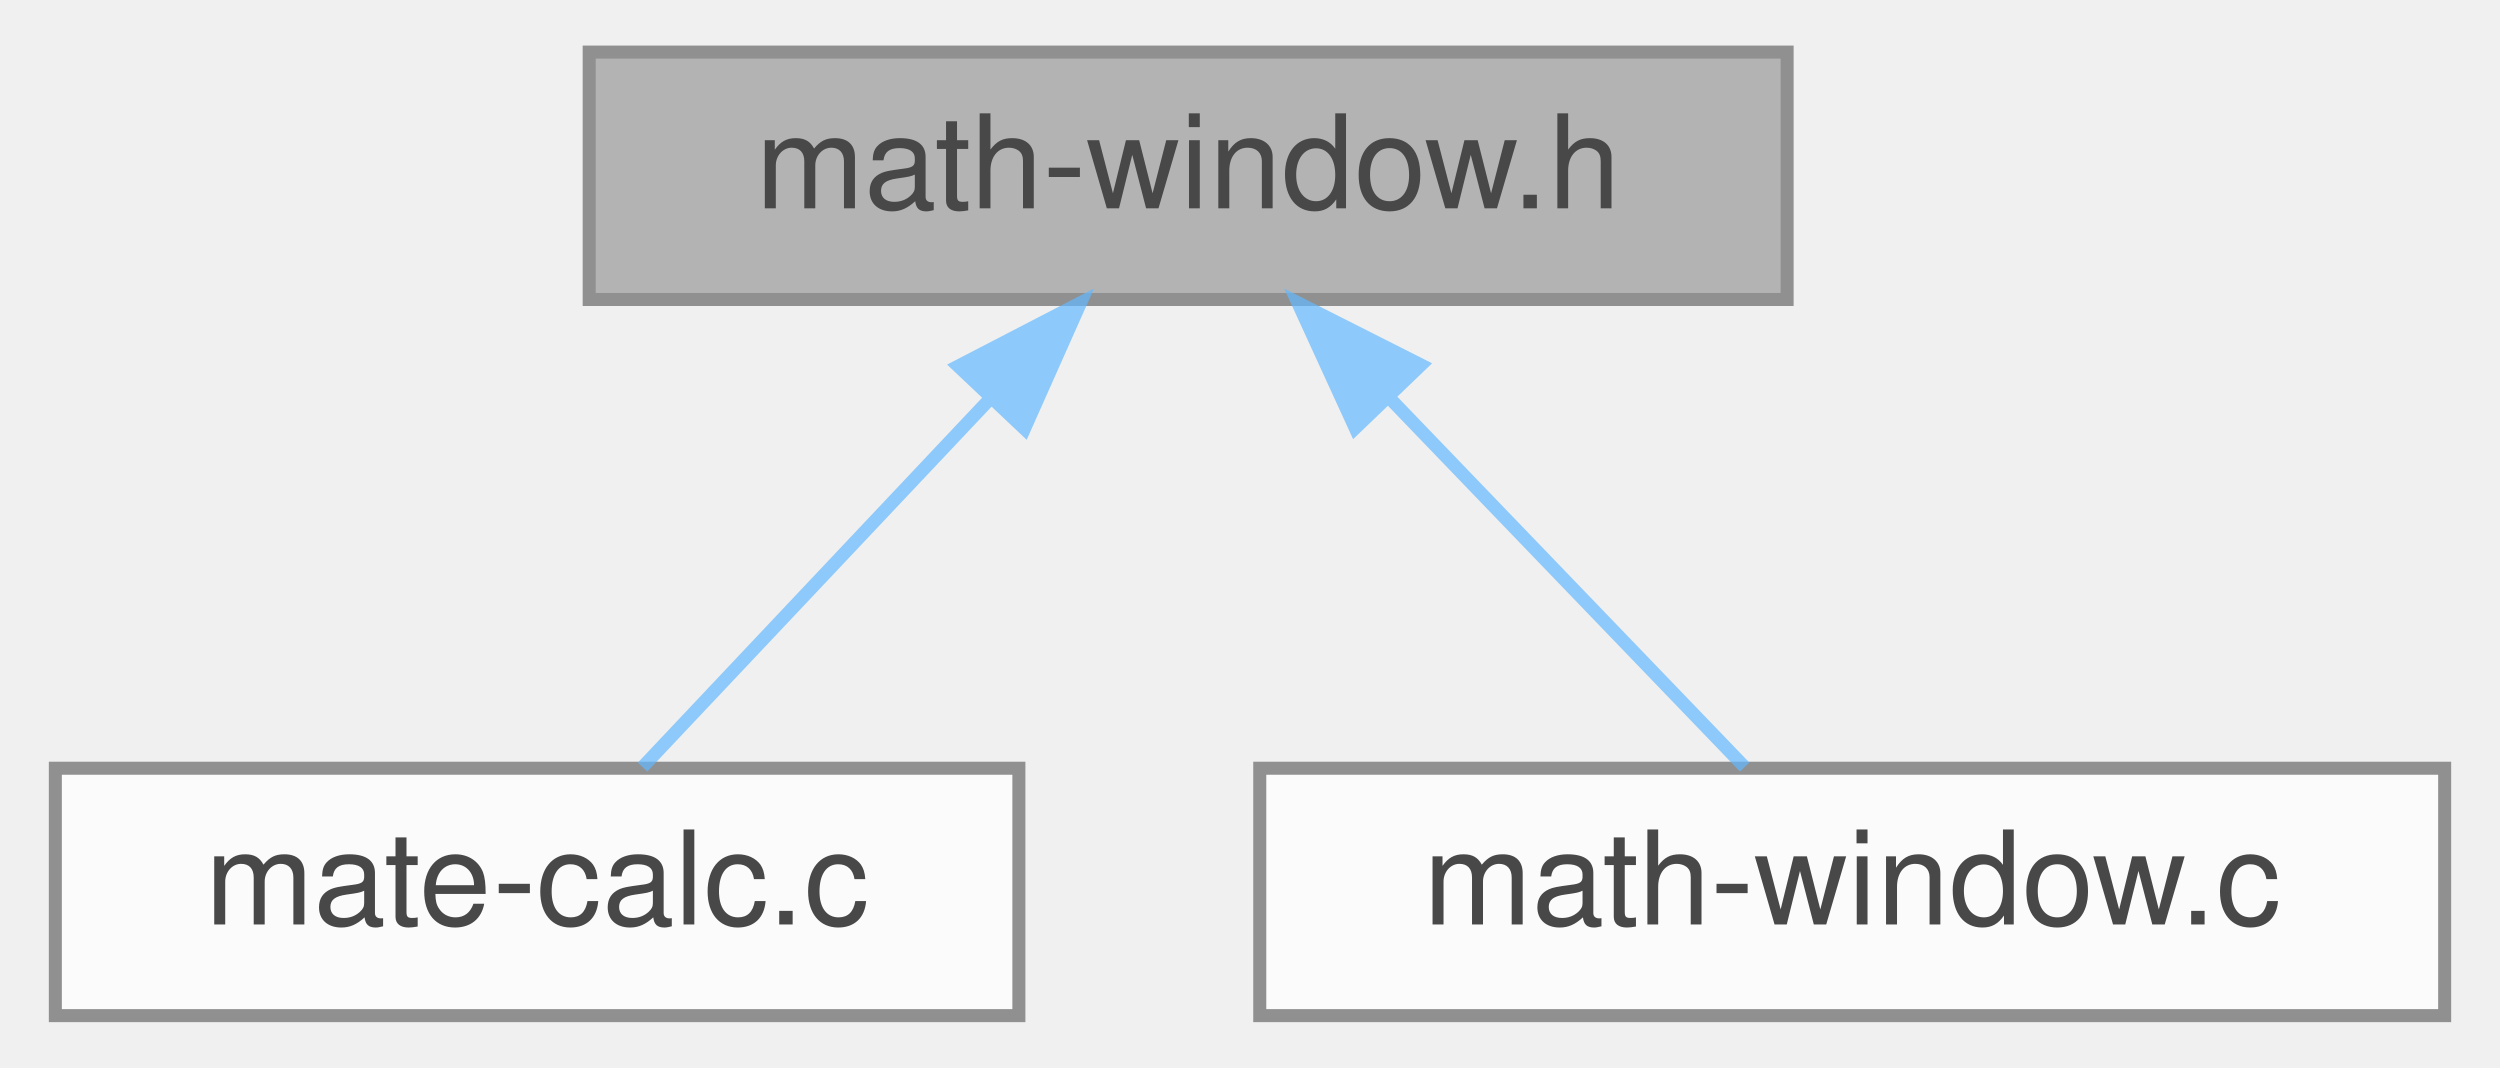
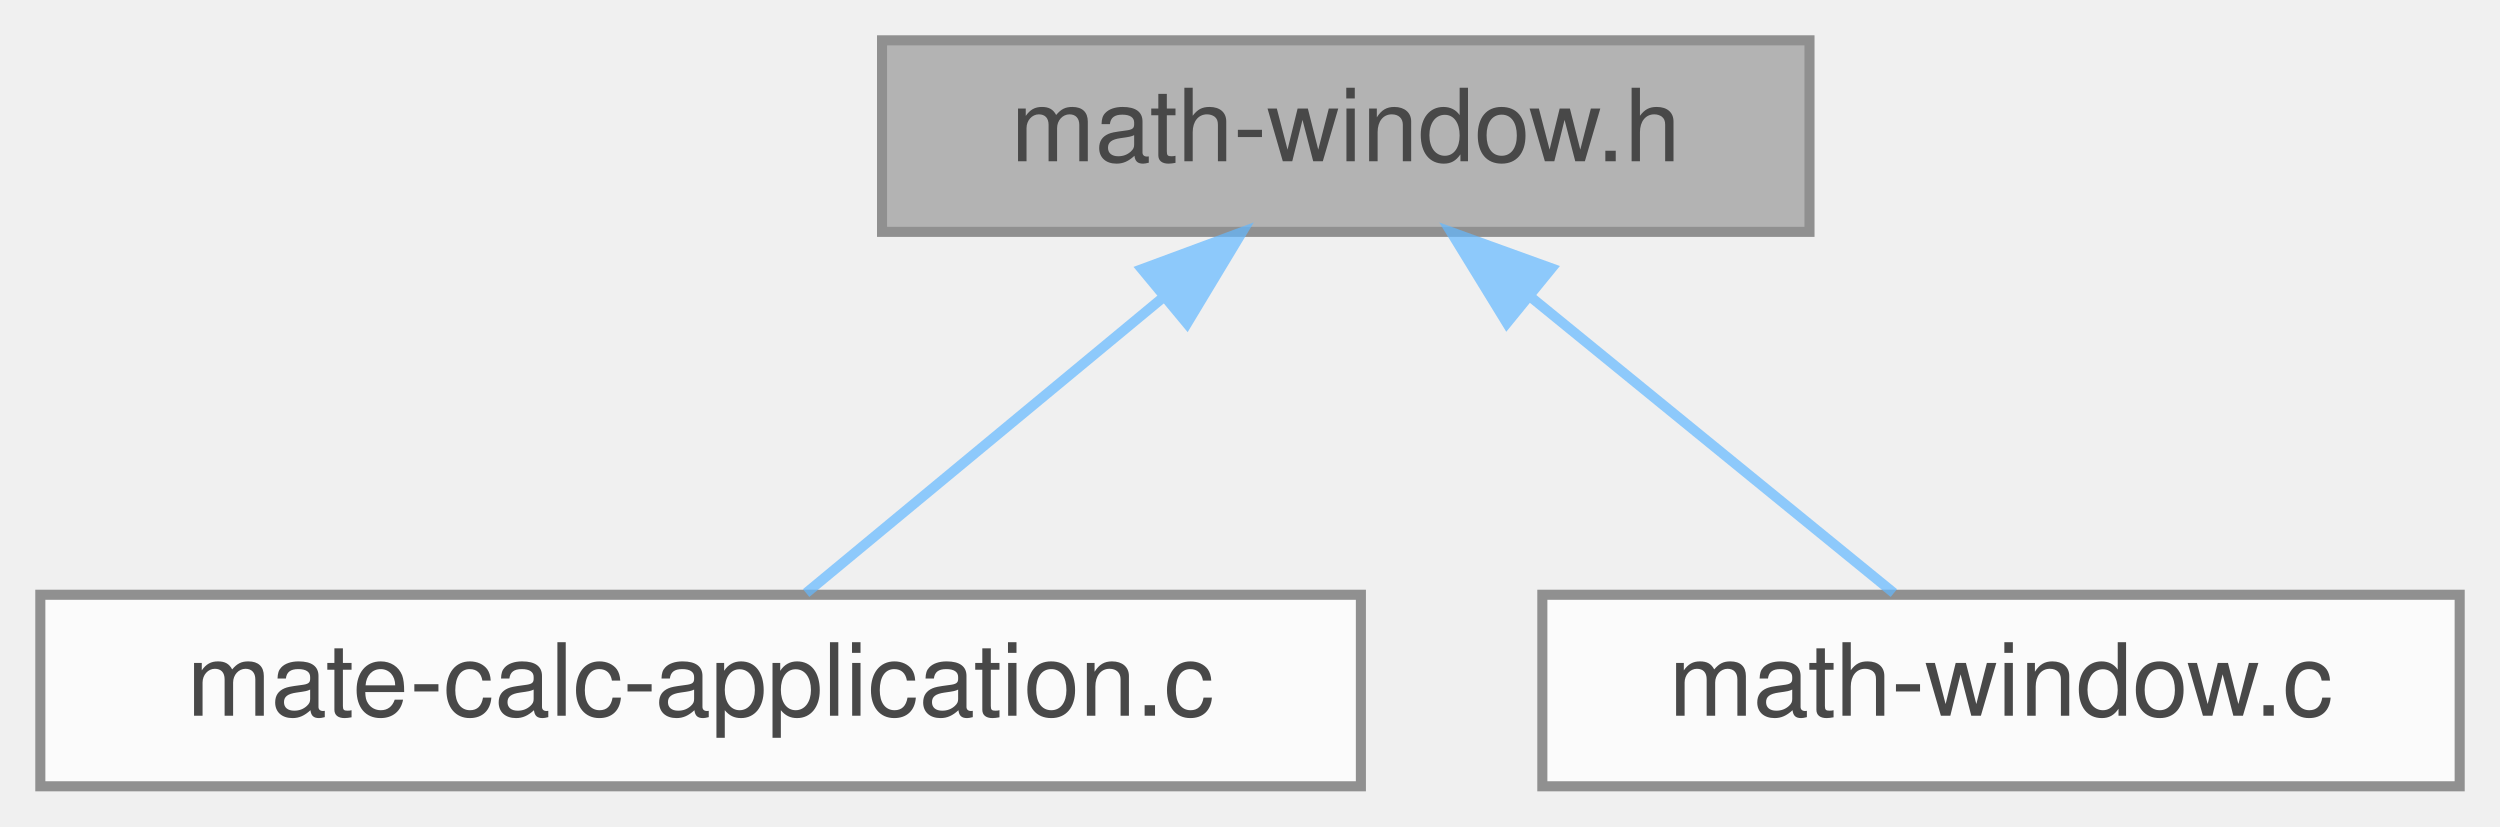
- <svg xmlns="http://www.w3.org/2000/svg" xmlns:xlink="http://www.w3.org/1999/xlink" width="192pt" height="82pt" viewBox="0.00 0.00 191.50 82.00">
+ <svg xmlns="http://www.w3.org/2000/svg" xmlns:xlink="http://www.w3.org/1999/xlink" width="248pt" height="82pt" viewBox="0.00 0.00 248.00 82.00">
  <svg id="main" version="1.1" xml:space="preserve">
    <style type="text/css">
.node, .edge {opacity: 0.7;}
.node.selected, .edge.selected {opacity: 1;}
.edge:hover path { stroke: red; }
.edge:hover polygon { stroke: red; fill: red; }
</style>
    <svg id="graph" class="graph">
      <g id="graph0" class="graph" transform="scale(1 1) rotate(0) translate(4 78)">
        <g id="Node000001" class="node">
          <g id="a_Node000001">
            <a xlink:title=" ">
-               <polygon fill="#999999" stroke="#666666" points="133,-74 41,-74 41,-55 133,-55 133,-74" />
-               <text text-anchor="middle" x="87" y="-62" font-family="Helvetica,sans-Serif" font-size="10.00">math-window.h</text>
+               <polygon fill="#999999" stroke="#666666" points="175.5,-74 83.5,-74 83.5,-55 175.5,-55 175.5,-74" />
+               <text text-anchor="middle" x="129.5" y="-62" font-family="Helvetica,sans-Serif" font-size="10.00">math-window.h</text>
            </a>
          </g>
        </g>
        <g id="Node000002" class="node">
          <g id="a_Node000002">
-             <a xlink:href="mate-calc_8c.html" target="_top" xlink:title=" ">
-               <polygon fill="white" stroke="#666666" points="74,-19 0,-19 0,0 74,0 74,-19" />
-               <text text-anchor="middle" x="37" y="-7" font-family="Helvetica,sans-Serif" font-size="10.00">mate-calc.c</text>
+             <a xlink:href="mate-calc-application_8c.html" target="_top" xlink:title=" ">
+               <polygon fill="white" stroke="#666666" points="131,-19 0,-19 0,0 131,0 131,-19" />
+               <text text-anchor="middle" x="65.5" y="-7" font-family="Helvetica,sans-Serif" font-size="10.00">mate-calc-application.c</text>
            </a>
          </g>
        </g>
        <g id="edge1_Node000001_Node000002" class="edge">
          <g id="a_edge1_Node000001_Node000002">
            <a xlink:title=" ">
-               <path fill="none" stroke="#63b8ff" d="M71.66,-47.24C62.9,-37.95 52.26,-26.68 45.1,-19.09" />
-               <polygon fill="#63b8ff" stroke="#63b8ff" points="69.34,-49.88 78.74,-54.75 74.43,-45.07 69.34,-49.88" />
+               <path fill="none" stroke="#63b8ff" d="M111.51,-48.6C100.04,-39.11 85.59,-27.13 75.97,-19.17" />
+               <polygon fill="#63b8ff" stroke="#63b8ff" points="109.28,-51.3 119.22,-54.98 113.75,-45.91 109.28,-51.3" />
            </a>
          </g>
        </g>
        <g id="Node000003" class="node">
          <g id="a_Node000003">
            <a xlink:href="math-window_8c.html" target="_top" xlink:title=" ">
-               <polygon fill="white" stroke="#666666" points="183.5,-19 92.5,-19 92.5,0 183.5,0 183.5,-19" />
-               <text text-anchor="middle" x="138" y="-7" font-family="Helvetica,sans-Serif" font-size="10.00">math-window.c</text>
+               <polygon fill="white" stroke="#666666" points="240,-19 149,-19 149,0 240,0 240,-19" />
+               <text text-anchor="middle" x="194.5" y="-7" font-family="Helvetica,sans-Serif" font-size="10.00">math-window.c</text>
            </a>
          </g>
        </g>
        <g id="edge2_Node000001_Node000003" class="edge">
          <g id="a_edge2_Node000001_Node000003">
            <a xlink:title=" ">
-               <path fill="none" stroke="#63b8ff" d="M102.38,-47.52C111.37,-38.18 122.36,-26.75 129.74,-19.09" />
-               <polygon fill="#63b8ff" stroke="#63b8ff" points="99.83,-45.12 95.42,-54.75 104.88,-49.97 99.83,-45.12" />
+               <path fill="none" stroke="#63b8ff" d="M147.77,-48.6C159.42,-39.11 174.1,-27.13 183.87,-19.17" />
+               <polygon fill="#63b8ff" stroke="#63b8ff" points="145.48,-45.95 139.94,-54.98 149.91,-51.38 145.48,-45.95" />
            </a>
          </g>
        </g>
      </g>
    </svg>
  </svg>
  <style type="text/css">

[data-mouse-over-selected='false'] { opacity: 0.7; }
[data-mouse-over-selected='true']  { opacity: 1.0; }

</style>
</svg>
